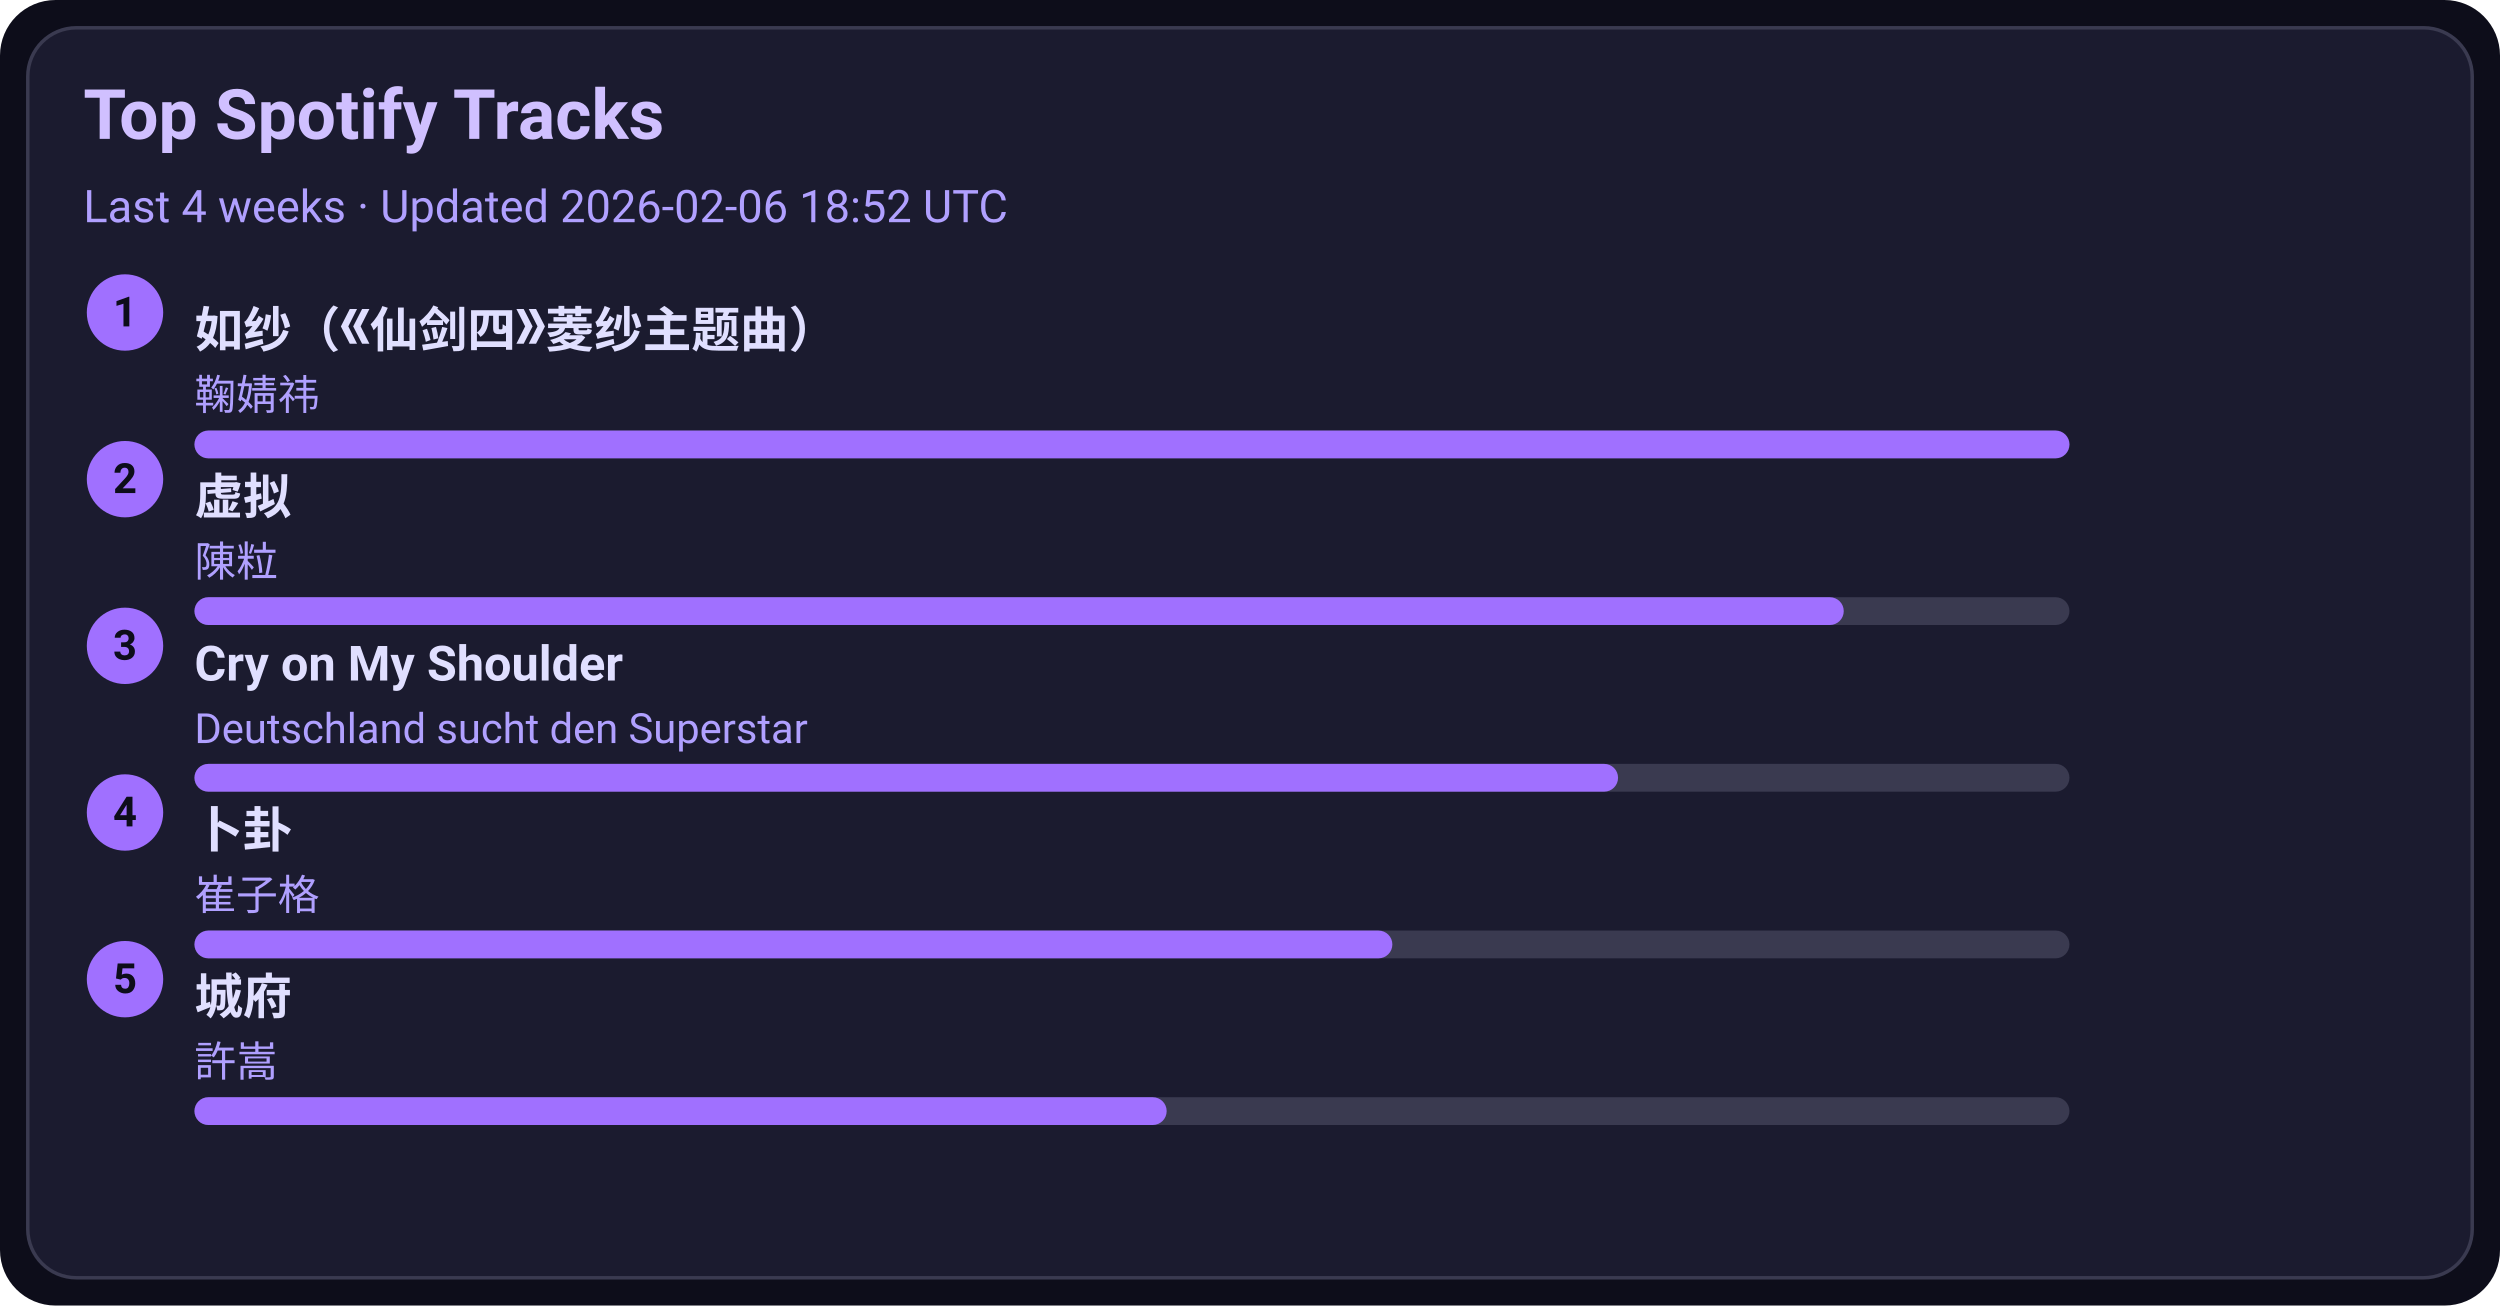
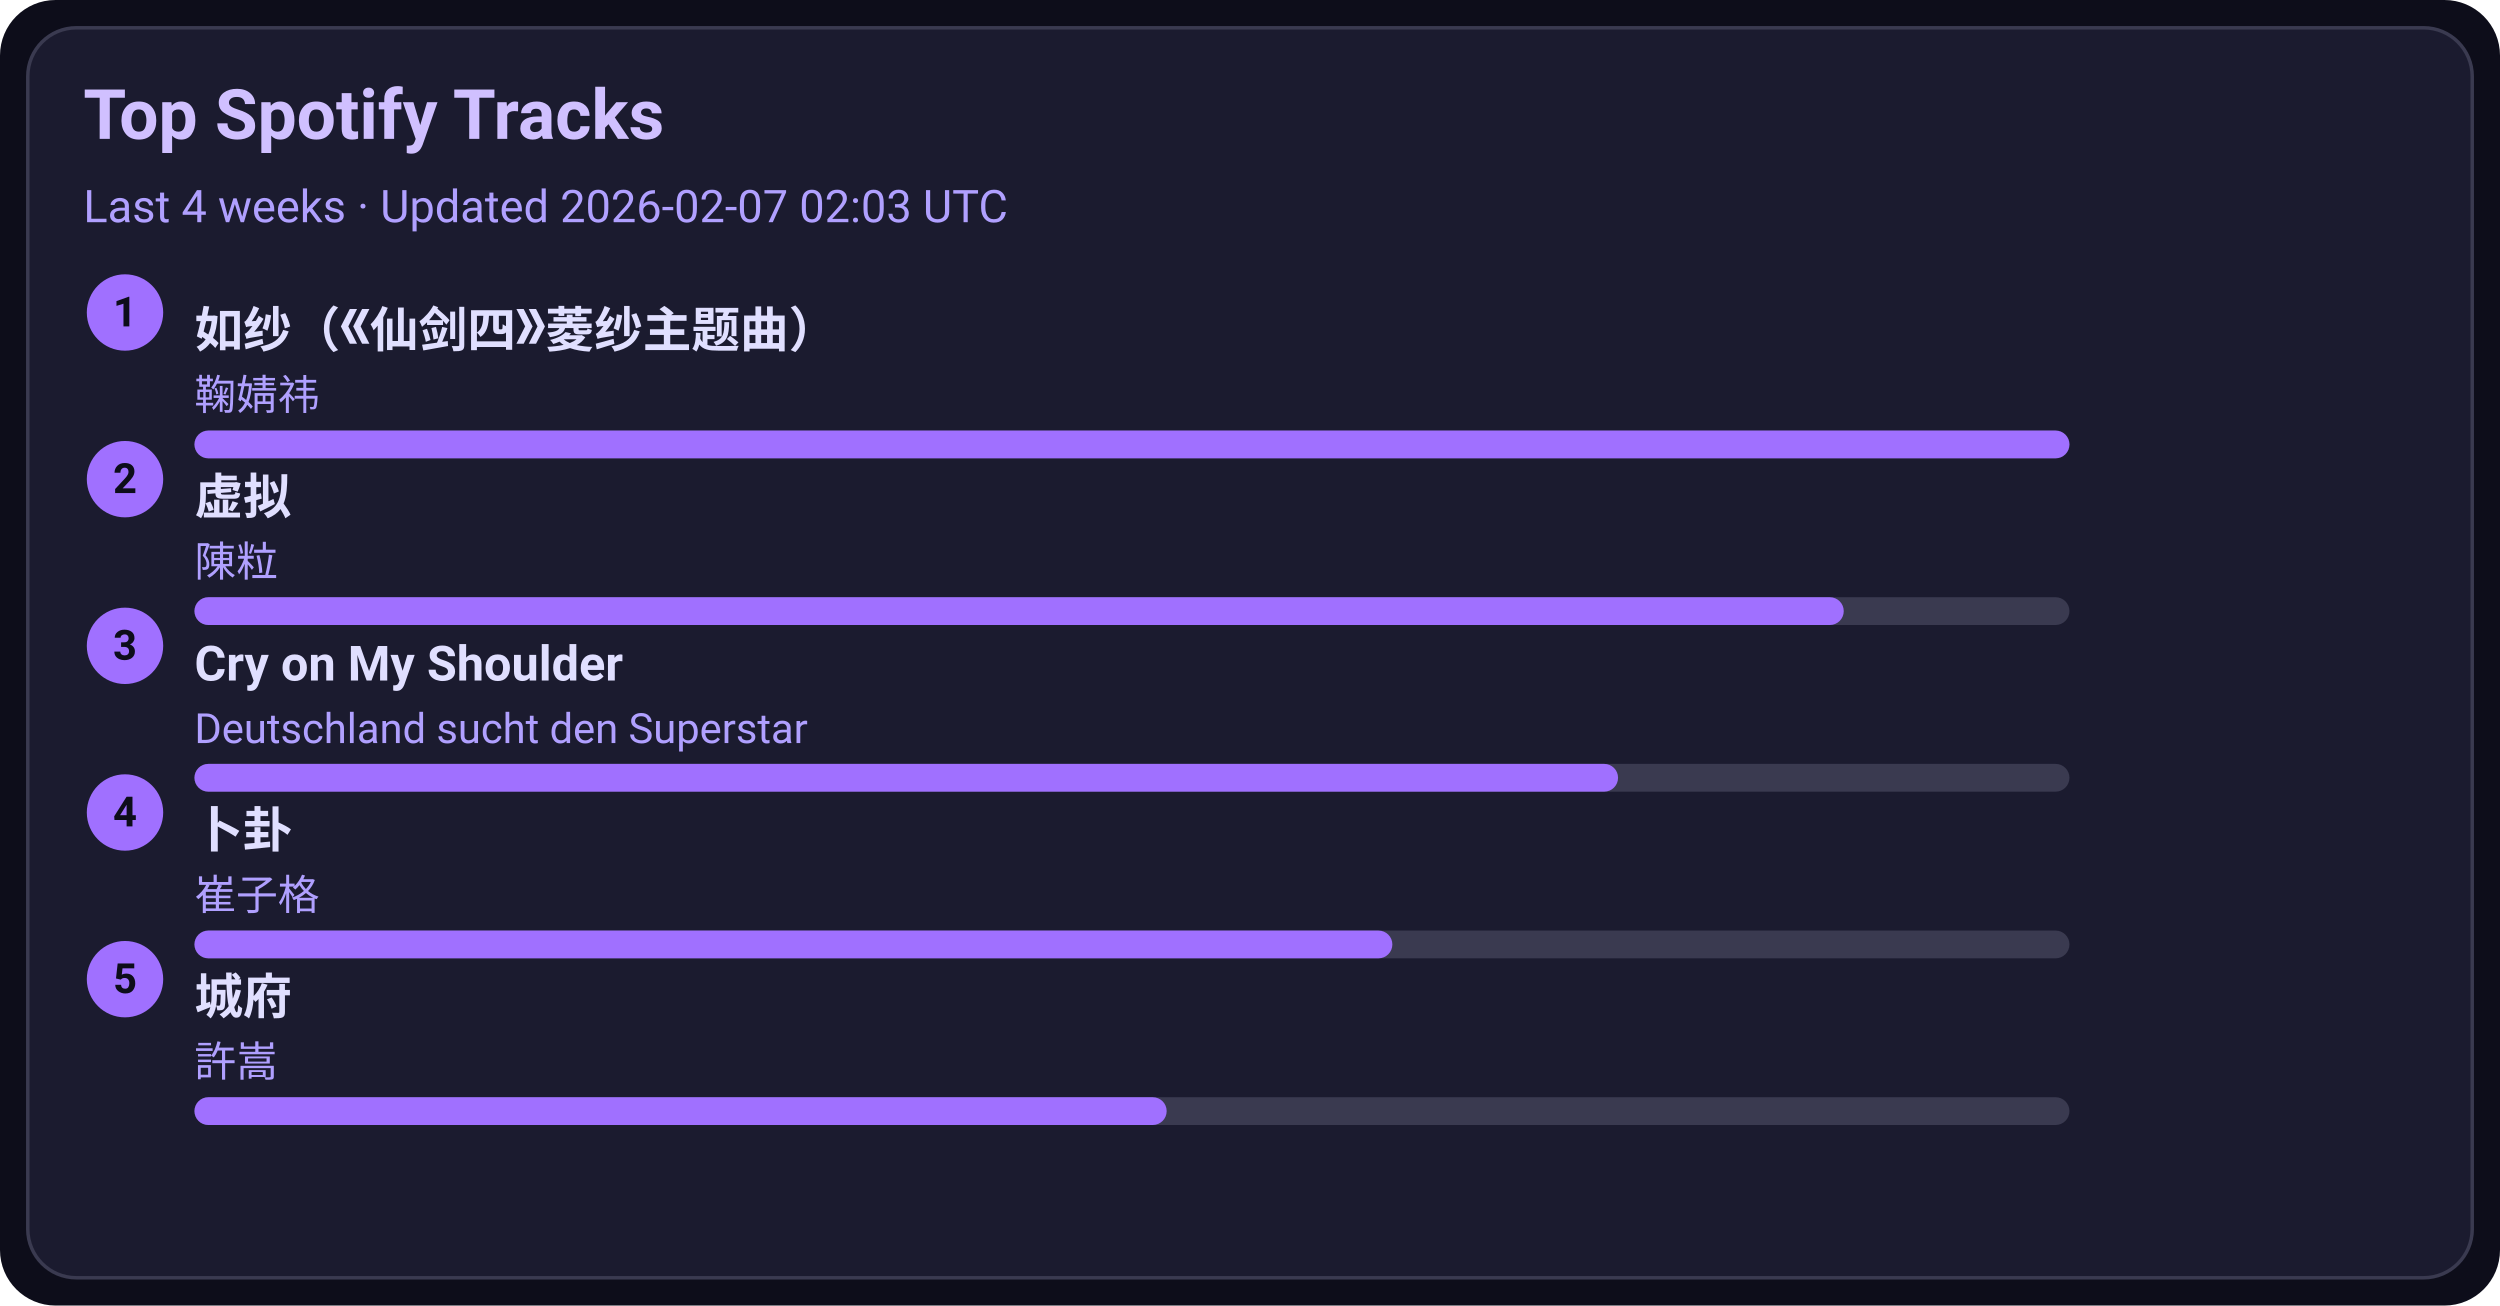
<svg xmlns="http://www.w3.org/2000/svg" width="720" height="376" viewBox="0 0 720 376">
  <style>text{font-family:-apple-system,BlinkMacSystemFont,Segoe UI,Roboto,Ubuntu,Helvetica Neue,Arial,Noto Sans,sans-serif}</style>
  <rect width="720" height="376" rx="16" fill="#0d0d1a" />
  <rect x="8" y="8" width="704" height="360" rx="14" fill="#1b1b2f" stroke="#3a3a50" />
  <text x="24" y="40" font-size="20" fill="#d0c0ff" font-weight="600">Top Spotify Tracks</text>
-   <text x="24" y="64" font-size="13" fill="#b0a0ff">Last 4 weeks · Updated 2026-02-06 18:52 UTC</text>
+   <text x="24" y="64" font-size="13" fill="#b0a0ff">Last 4 weeks · Updated 2026-02-07 02:03 UTC</text>
  <circle cx="36" cy="90" r="11" fill="#a070ff" />
  <text x="36" y="94" text-anchor="middle" font-size="12" fill="#0d0d1a" font-weight="700">1</text>
  <a href="https://open.spotify.com/track/69FUNgvEVkNbHq43lgvdme" target="_blank" rel="noopener noreferrer">
    <text x="56" y="100" font-size="14" fill="#e0dfff" font-weight="600">如纱（《仙剑四》菱纱主题曲）</text>
  </a>
  <text x="56" y="118" font-size="12" fill="#b0a0ff">鞠婧祎</text>
  <rect x="56" y="124" width="540" height="8" rx="4" fill="#3a3a50" />
  <rect x="56" y="124" width="540" height="8" rx="4" fill="#a070ff" />
  <circle cx="36" cy="138" r="11" fill="#a070ff" />
  <text x="36" y="142" text-anchor="middle" font-size="12" fill="#0d0d1a" font-weight="700">2</text>
  <a href="https://open.spotify.com/track/5l9sg05BhpfsdLfRvjGsAf" target="_blank" rel="noopener noreferrer">
    <text x="56" y="148" font-size="14" fill="#e0dfff" font-weight="600">虚拟</text>
  </a>
  <text x="56" y="166" font-size="12" fill="#b0a0ff">陳粒</text>
  <rect x="56" y="172" width="540" height="8" rx="4" fill="#3a3a50" />
  <rect x="56" y="172" width="475" height="8" rx="4" fill="#a070ff" />
  <circle cx="36" cy="186" r="11" fill="#a070ff" />
  <text x="36" y="190" text-anchor="middle" font-size="12" fill="#0d0d1a" font-weight="700">3</text>
  <a href="https://open.spotify.com/track/6usmG2MoD0C0Lc2pNgCVWV" target="_blank" rel="noopener noreferrer">
    <text x="56" y="196" font-size="14" fill="#e0dfff" font-weight="600">Cry on My Shoulder</text>
  </a>
  <text x="56" y="214" font-size="12" fill="#b0a0ff">Deutschland sucht den Superstar</text>
  <rect x="56" y="220" width="540" height="8" rx="4" fill="#3a3a50" />
  <rect x="56" y="220" width="410" height="8" rx="4" fill="#a070ff" />
  <circle cx="36" cy="234" r="11" fill="#a070ff" />
  <text x="36" y="238" text-anchor="middle" font-size="12" fill="#0d0d1a" font-weight="700">4</text>
  <a href="https://open.spotify.com/track/4ToeYifpQaikbYa7krOD6s" target="_blank" rel="noopener noreferrer">
    <text x="56" y="244" font-size="14" fill="#e0dfff" font-weight="600">卜卦</text>
  </a>
  <text x="56" y="262" font-size="12" fill="#b0a0ff">崔子格</text>
  <rect x="56" y="268" width="540" height="8" rx="4" fill="#3a3a50" />
  <rect x="56" y="268" width="345" height="8" rx="4" fill="#a070ff" />
  <circle cx="36" cy="282" r="11" fill="#a070ff" />
  <text x="36" y="286" text-anchor="middle" font-size="12" fill="#0d0d1a" font-weight="700">5</text>
  <a href="https://open.spotify.com/track/4AmlSf7hye0QVpnHCcEoEw" target="_blank" rel="noopener noreferrer">
    <text x="56" y="292" font-size="14" fill="#e0dfff" font-weight="600">城府</text>
  </a>
  <text x="56" y="310" font-size="12" fill="#b0a0ff">許嵩</text>
  <rect x="56" y="316" width="540" height="8" rx="4" fill="#3a3a50" />
  <rect x="56" y="316" width="280" height="8" rx="4" fill="#a070ff" />
</svg>
